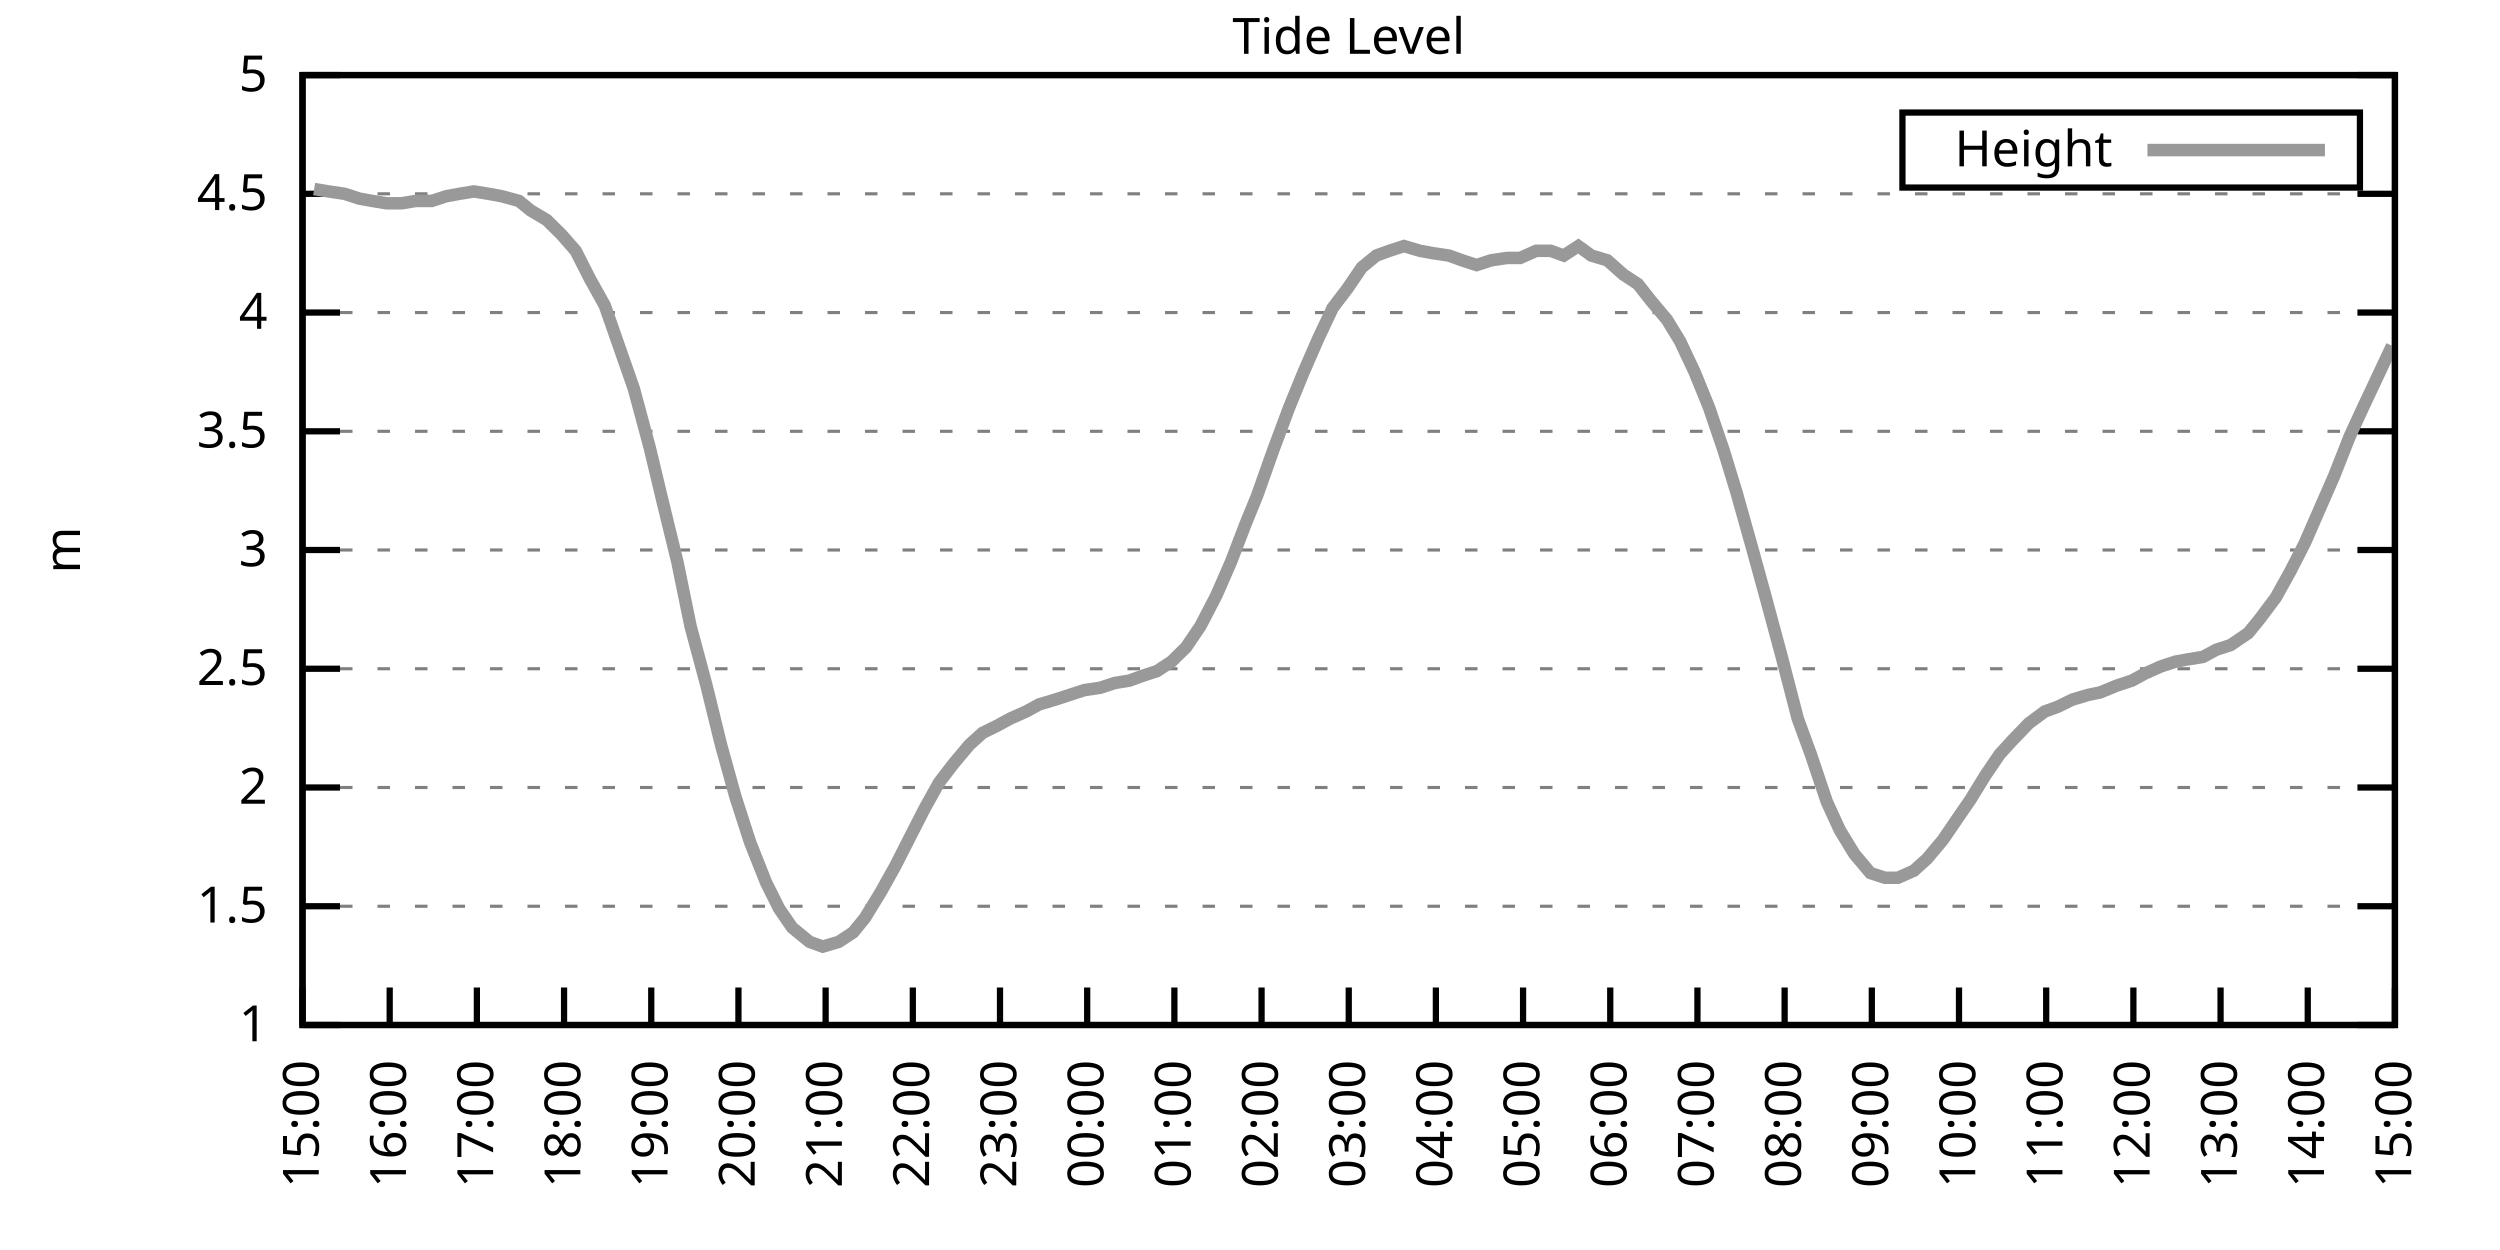
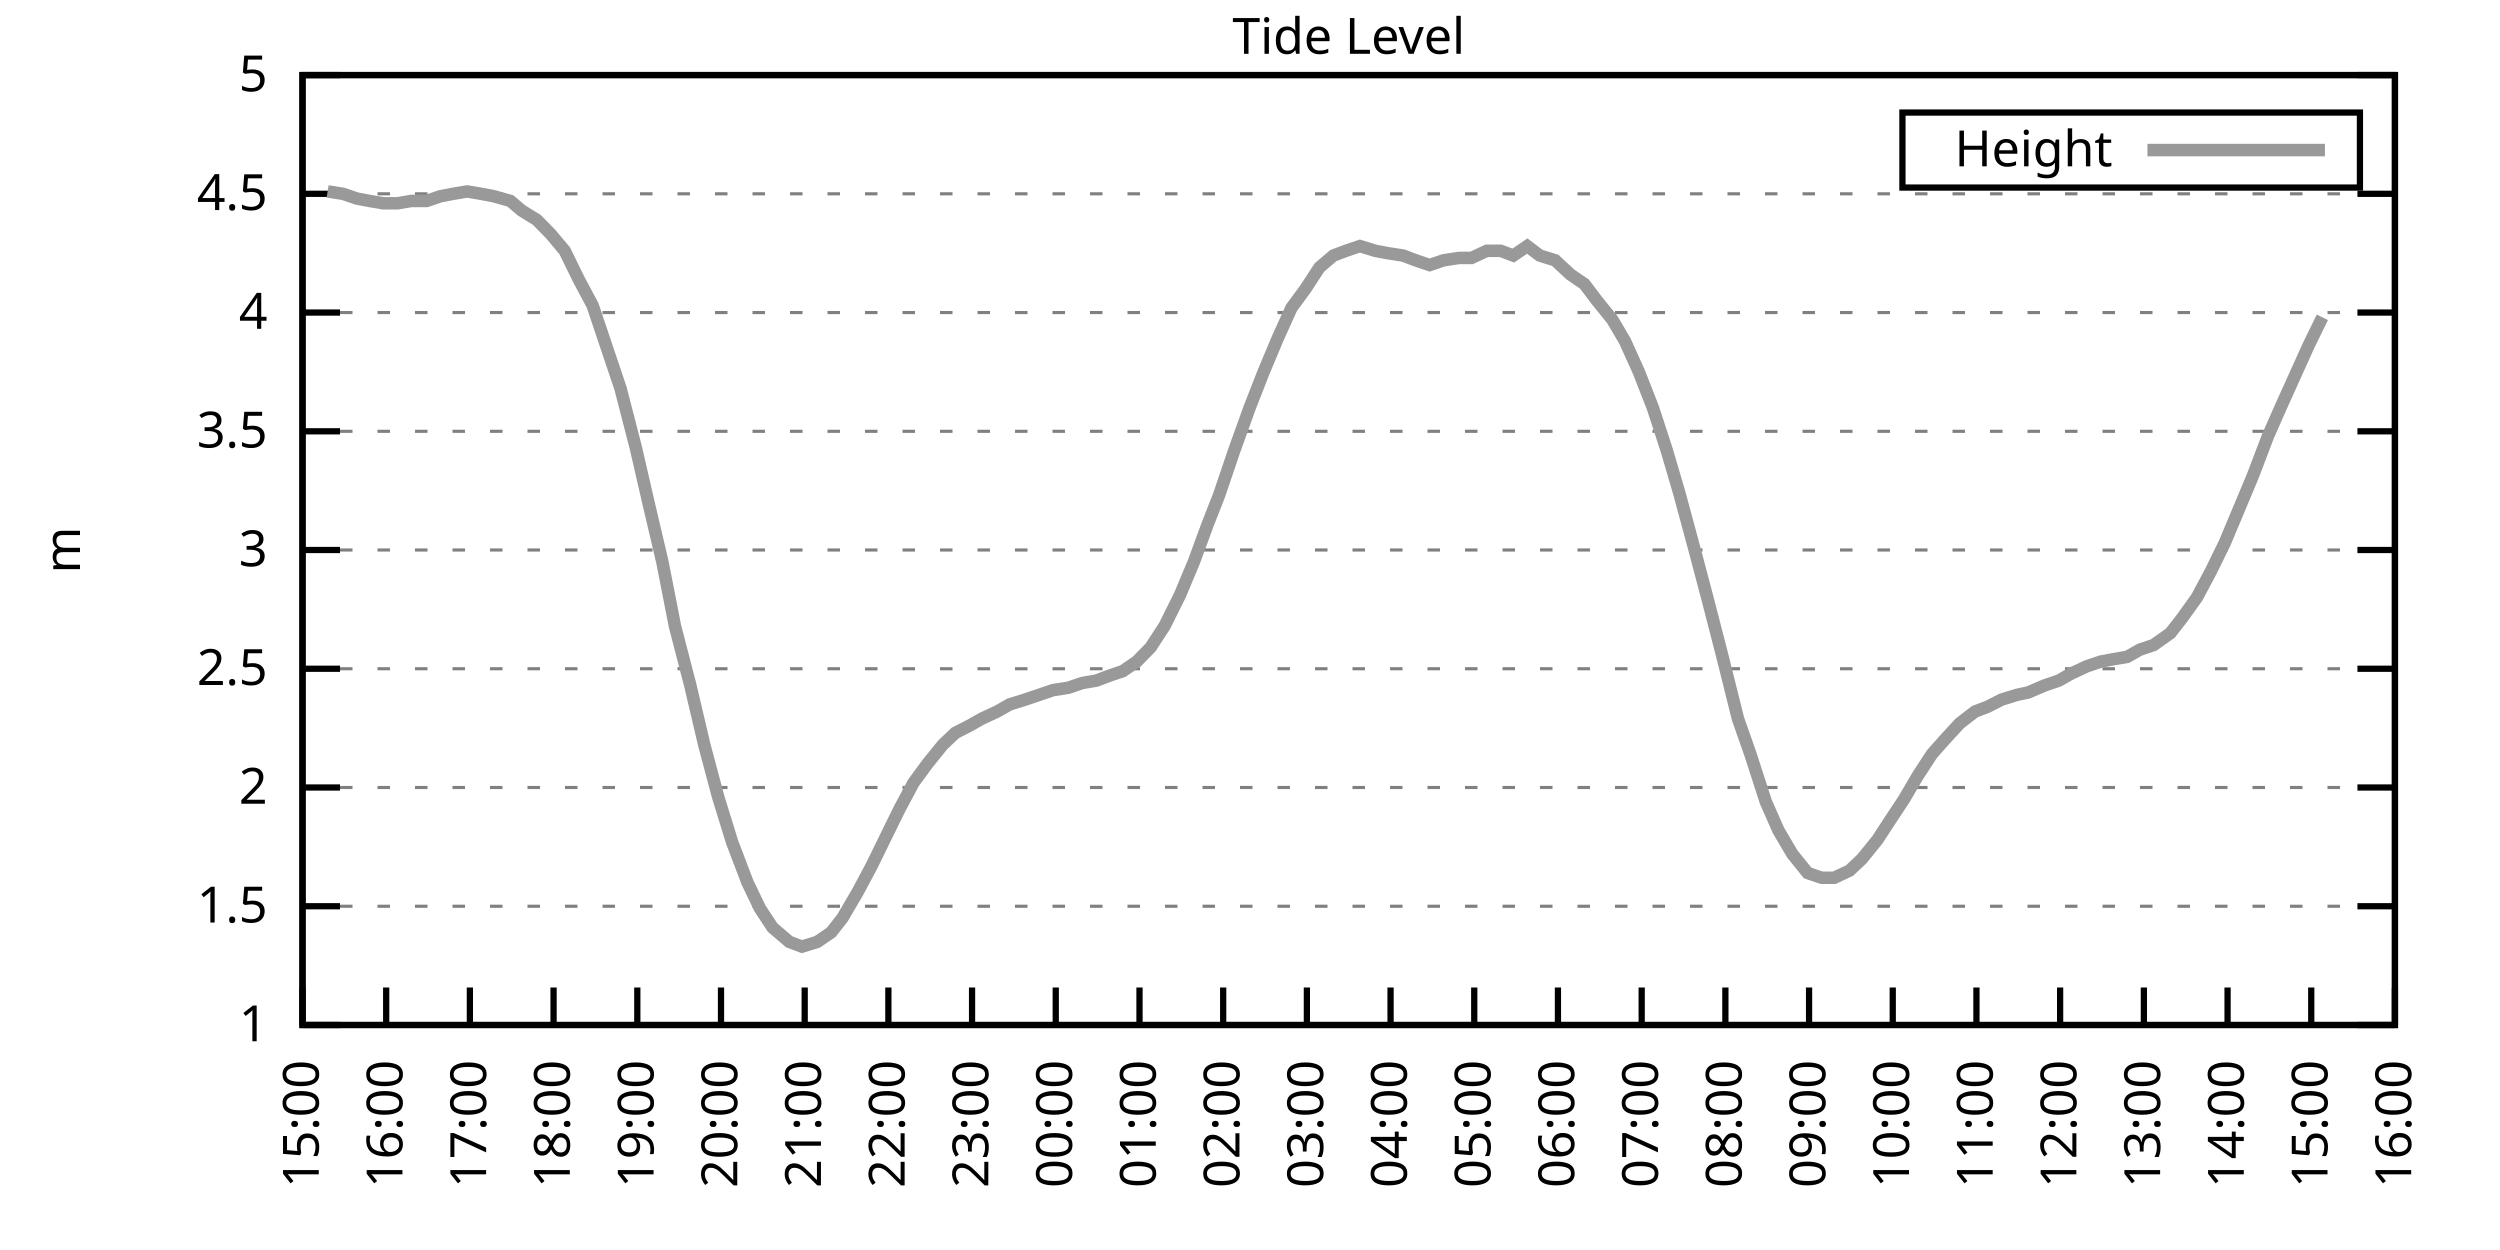
<svg xmlns="http://www.w3.org/2000/svg" xmlns:xlink="http://www.w3.org/1999/xlink" width="400" height="200" viewBox="0 0 400 200">
  <g id="gnuplot_canvas">
    <rect x="0" y="0" width="400" height="200" fill="none" />
    <defs>
      <circle id="gpDot" r="0.5" stroke-width="0.5" stroke="currentColor" />
      <path id="gpPt0" stroke-width="0.333" stroke="currentColor" d="M-1,0 h2 M0,-1 v2" />
      <path id="gpPt1" stroke-width="0.333" stroke="currentColor" d="M-1,-1 L1,1 M1,-1 L-1,1" />
      <path id="gpPt2" stroke-width="0.333" stroke="currentColor" d="M-1,0 L1,0 M0,-1 L0,1 M-1,-1 L1,1 M-1,1 L1,-1" />
      <rect id="gpPt3" stroke-width="0.333" stroke="currentColor" x="-1" y="-1" width="2" height="2" />
      <rect id="gpPt4" stroke-width="0.333" stroke="currentColor" fill="currentColor" x="-1" y="-1" width="2" height="2" />
      <circle id="gpPt5" stroke-width="0.333" stroke="currentColor" cx="0" cy="0" r="1" />
      <use xlink:href="#gpPt5" id="gpPt6" fill="currentColor" stroke="none" />
      <path id="gpPt7" stroke-width="0.333" stroke="currentColor" d="M0,-1.33 L-1.33,0.67 L1.33,0.67 z" />
      <use xlink:href="#gpPt7" id="gpPt8" fill="currentColor" stroke="none" />
      <use xlink:href="#gpPt7" id="gpPt9" stroke="currentColor" transform="rotate(180)" />
      <use xlink:href="#gpPt9" id="gpPt10" fill="currentColor" stroke="none" />
      <use xlink:href="#gpPt3" id="gpPt11" stroke="currentColor" transform="rotate(45)" />
      <use xlink:href="#gpPt11" id="gpPt12" fill="currentColor" stroke="none" />
      <path id="gpPt13" stroke-width="0.333" stroke="currentColor" d="M0,1.330 L1.265,0.411 L0.782,-1.067 L-0.782,-1.076 L-1.265,0.411 z" />
      <use xlink:href="#gpPt13" id="gpPt14" fill="currentColor" stroke="none" />
      <filter id="textbox" filterUnits="objectBoundingBox" x="0" y="0" height="1" width="1">
        <feFlood flood-color="white" flood-opacity="1" result="bgnd" />
        <feComposite in="SourceGraphic" in2="bgnd" operator="atop" />
      </filter>
      <filter id="greybox" filterUnits="objectBoundingBox" x="0" y="0" height="1" width="1">
        <feFlood flood-color="lightgrey" flood-opacity="1" result="grey" />
        <feComposite in="SourceGraphic" in2="grey" operator="atop" />
      </filter>
    </defs>
    <g fill="none" color="white" stroke="currentColor" stroke-width="1.00" stroke-linecap="butt" stroke-linejoin="miter">
</g>
    <g fill="none" color="black" stroke="currentColor" stroke-width="1.00" stroke-linecap="butt" stroke-linejoin="miter">
      <g stroke="none" shape-rendering="crispEdges">
        <polygon fill="rgb(255, 255, 255)" points="48.40,164.00 383.18,164.00 383.18,12.02 48.40,12.02 " />
      </g>
    </g>
    <g fill="none" color="black" stroke="currentColor" stroke-width="1.00" stroke-linecap="butt" stroke-linejoin="miter">
</g>
    <g fill="none" color="black" stroke="black" stroke-width="0.50" stroke-linecap="butt" stroke-linejoin="miter">
</g>
    <g fill="none" color="gray" stroke="currentColor" stroke-width="0.50" stroke-linecap="butt" stroke-linejoin="miter">
      <path stroke="gray" stroke-dasharray="2,4" class="gridline" d="M48.40,164.00 L383.19,164.00  " />
    </g>
    <g fill="none" color="gray" stroke="gray" stroke-width="1.00" stroke-linecap="butt" stroke-linejoin="miter">
</g>
    <g fill="none" color="black" stroke="currentColor" stroke-width="1.00" stroke-linecap="butt" stroke-linejoin="miter">
      <path stroke="black" d="M48.40,164.00 L54.40,164.00 M383.19,164.00 L377.19,164.00  " />
      <g transform="translate(42.80,166.60)" stroke="none" fill="black" font-family="Sans" font-size="8.00" text-anchor="end">
        <text>
          <tspan font-family="Sans"> 1</tspan>
        </text>
      </g>
    </g>
    <g fill="none" color="black" stroke="currentColor" stroke-width="1.00" stroke-linecap="butt" stroke-linejoin="miter">
</g>
    <g fill="none" color="black" stroke="black" stroke-width="0.50" stroke-linecap="butt" stroke-linejoin="miter">
</g>
    <g fill="none" color="gray" stroke="currentColor" stroke-width="0.50" stroke-linecap="butt" stroke-linejoin="miter">
      <path stroke="gray" stroke-dasharray="2,4" class="gridline" d="M48.40,145.00 L383.19,145.00  " />
    </g>
    <g fill="none" color="gray" stroke="gray" stroke-width="1.00" stroke-linecap="butt" stroke-linejoin="miter">
</g>
    <g fill="none" color="black" stroke="currentColor" stroke-width="1.00" stroke-linecap="butt" stroke-linejoin="miter">
      <path stroke="black" d="M48.40,145.00 L54.40,145.00 M383.19,145.00 L377.19,145.00  " />
      <g transform="translate(42.80,147.60)" stroke="none" fill="black" font-family="Sans" font-size="8.00" text-anchor="end">
        <text>
          <tspan font-family="Sans"> 1.5</tspan>
        </text>
      </g>
    </g>
    <g fill="none" color="black" stroke="currentColor" stroke-width="1.00" stroke-linecap="butt" stroke-linejoin="miter">
</g>
    <g fill="none" color="black" stroke="black" stroke-width="0.50" stroke-linecap="butt" stroke-linejoin="miter">
</g>
    <g fill="none" color="gray" stroke="currentColor" stroke-width="0.50" stroke-linecap="butt" stroke-linejoin="miter">
      <path stroke="gray" stroke-dasharray="2,4" class="gridline" d="M48.40,126.00 L383.19,126.00  " />
    </g>
    <g fill="none" color="gray" stroke="gray" stroke-width="1.00" stroke-linecap="butt" stroke-linejoin="miter">
</g>
    <g fill="none" color="black" stroke="currentColor" stroke-width="1.00" stroke-linecap="butt" stroke-linejoin="miter">
      <path stroke="black" d="M48.40,126.00 L54.40,126.00 M383.19,126.00 L377.19,126.00  " />
      <g transform="translate(42.80,128.60)" stroke="none" fill="black" font-family="Sans" font-size="8.00" text-anchor="end">
        <text>
          <tspan font-family="Sans"> 2</tspan>
        </text>
      </g>
    </g>
    <g fill="none" color="black" stroke="currentColor" stroke-width="1.00" stroke-linecap="butt" stroke-linejoin="miter">
</g>
    <g fill="none" color="black" stroke="black" stroke-width="0.50" stroke-linecap="butt" stroke-linejoin="miter">
</g>
    <g fill="none" color="gray" stroke="currentColor" stroke-width="0.50" stroke-linecap="butt" stroke-linejoin="miter">
      <path stroke="gray" stroke-dasharray="2,4" class="gridline" d="M48.40,107.00 L383.19,107.00  " />
    </g>
    <g fill="none" color="gray" stroke="gray" stroke-width="1.00" stroke-linecap="butt" stroke-linejoin="miter">
</g>
    <g fill="none" color="black" stroke="currentColor" stroke-width="1.00" stroke-linecap="butt" stroke-linejoin="miter">
      <path stroke="black" d="M48.40,107.00 L54.40,107.00 M383.19,107.00 L377.19,107.00  " />
      <g transform="translate(42.80,109.60)" stroke="none" fill="black" font-family="Sans" font-size="8.00" text-anchor="end">
        <text>
          <tspan font-family="Sans"> 2.5</tspan>
        </text>
      </g>
    </g>
    <g fill="none" color="black" stroke="currentColor" stroke-width="1.00" stroke-linecap="butt" stroke-linejoin="miter">
</g>
    <g fill="none" color="black" stroke="black" stroke-width="0.50" stroke-linecap="butt" stroke-linejoin="miter">
</g>
    <g fill="none" color="gray" stroke="currentColor" stroke-width="0.50" stroke-linecap="butt" stroke-linejoin="miter">
      <path stroke="gray" stroke-dasharray="2,4" class="gridline" d="M48.40,88.00 L383.19,88.00  " />
    </g>
    <g fill="none" color="gray" stroke="gray" stroke-width="1.00" stroke-linecap="butt" stroke-linejoin="miter">
</g>
    <g fill="none" color="black" stroke="currentColor" stroke-width="1.00" stroke-linecap="butt" stroke-linejoin="miter">
      <path stroke="black" d="M48.40,88.00 L54.40,88.00 M383.19,88.00 L377.19,88.00  " />
      <g transform="translate(42.80,90.60)" stroke="none" fill="black" font-family="Sans" font-size="8.00" text-anchor="end">
        <text>
          <tspan font-family="Sans"> 3</tspan>
        </text>
      </g>
    </g>
    <g fill="none" color="black" stroke="currentColor" stroke-width="1.00" stroke-linecap="butt" stroke-linejoin="miter">
</g>
    <g fill="none" color="black" stroke="black" stroke-width="0.50" stroke-linecap="butt" stroke-linejoin="miter">
</g>
    <g fill="none" color="gray" stroke="currentColor" stroke-width="0.50" stroke-linecap="butt" stroke-linejoin="miter">
      <path stroke="gray" stroke-dasharray="2,4" class="gridline" d="M48.40,69.01 L383.19,69.01  " />
    </g>
    <g fill="none" color="gray" stroke="gray" stroke-width="1.00" stroke-linecap="butt" stroke-linejoin="miter">
</g>
    <g fill="none" color="black" stroke="currentColor" stroke-width="1.00" stroke-linecap="butt" stroke-linejoin="miter">
      <path stroke="black" d="M48.40,69.01 L54.40,69.01 M383.19,69.01 L377.19,69.01  " />
      <g transform="translate(42.80,71.61)" stroke="none" fill="black" font-family="Sans" font-size="8.00" text-anchor="end">
        <text>
          <tspan font-family="Sans"> 3.5</tspan>
        </text>
      </g>
    </g>
    <g fill="none" color="black" stroke="currentColor" stroke-width="1.00" stroke-linecap="butt" stroke-linejoin="miter">
</g>
    <g fill="none" color="black" stroke="black" stroke-width="0.50" stroke-linecap="butt" stroke-linejoin="miter">
</g>
    <g fill="none" color="gray" stroke="currentColor" stroke-width="0.50" stroke-linecap="butt" stroke-linejoin="miter">
      <path stroke="gray" stroke-dasharray="2,4" class="gridline" d="M48.40,50.01 L383.19,50.01  " />
    </g>
    <g fill="none" color="gray" stroke="gray" stroke-width="1.00" stroke-linecap="butt" stroke-linejoin="miter">
</g>
    <g fill="none" color="black" stroke="currentColor" stroke-width="1.00" stroke-linecap="butt" stroke-linejoin="miter">
      <path stroke="black" d="M48.40,50.01 L54.40,50.01 M383.19,50.01 L377.19,50.01  " />
      <g transform="translate(42.80,52.61)" stroke="none" fill="black" font-family="Sans" font-size="8.00" text-anchor="end">
        <text>
          <tspan font-family="Sans"> 4</tspan>
        </text>
      </g>
    </g>
    <g fill="none" color="black" stroke="currentColor" stroke-width="1.00" stroke-linecap="butt" stroke-linejoin="miter">
</g>
    <g fill="none" color="black" stroke="black" stroke-width="0.50" stroke-linecap="butt" stroke-linejoin="miter">
</g>
    <g fill="none" color="gray" stroke="currentColor" stroke-width="0.50" stroke-linecap="butt" stroke-linejoin="miter">
      <path stroke="gray" stroke-dasharray="2,4" class="gridline" d="M48.40,31.01 L383.19,31.01  " />
    </g>
    <g fill="none" color="gray" stroke="gray" stroke-width="1.00" stroke-linecap="butt" stroke-linejoin="miter">
</g>
    <g fill="none" color="black" stroke="currentColor" stroke-width="1.00" stroke-linecap="butt" stroke-linejoin="miter">
      <path stroke="black" d="M48.40,31.01 L54.40,31.01 M383.19,31.01 L377.19,31.01  " />
      <g transform="translate(42.80,33.61)" stroke="none" fill="black" font-family="Sans" font-size="8.00" text-anchor="end">
        <text>
          <tspan font-family="Sans"> 4.5</tspan>
        </text>
      </g>
    </g>
    <g fill="none" color="black" stroke="currentColor" stroke-width="1.00" stroke-linecap="butt" stroke-linejoin="miter">
</g>
    <g fill="none" color="black" stroke="black" stroke-width="0.50" stroke-linecap="butt" stroke-linejoin="miter">
</g>
    <g fill="none" color="gray" stroke="currentColor" stroke-width="0.50" stroke-linecap="butt" stroke-linejoin="miter">
      <path stroke="gray" stroke-dasharray="2,4" class="gridline" d="M48.40,12.01 L383.19,12.01  " />
    </g>
    <g fill="none" color="gray" stroke="gray" stroke-width="1.00" stroke-linecap="butt" stroke-linejoin="miter">
</g>
    <g fill="none" color="black" stroke="currentColor" stroke-width="1.00" stroke-linecap="butt" stroke-linejoin="miter">
      <path stroke="black" d="M48.40,12.01 L54.40,12.01 M383.19,12.01 L377.19,12.01  " />
      <g transform="translate(42.80,14.61)" stroke="none" fill="black" font-family="Sans" font-size="8.00" text-anchor="end">
        <text>
          <tspan font-family="Sans"> 5</tspan>
        </text>
      </g>
    </g>
    <g fill="none" color="black" stroke="currentColor" stroke-width="1.00" stroke-linecap="butt" stroke-linejoin="miter">
      <path stroke="black" d="M48.40,164.00 L48.40,158.00  " />
      <g transform="translate(51.00,169.60) rotate(270.00)" stroke="none" fill="black" font-family="Sans" font-size="8.00" text-anchor="end">
        <text>
          <tspan font-family="Sans">15:00</tspan>
        </text>
      </g>
    </g>
    <g fill="none" color="black" stroke="currentColor" stroke-width="1.00" stroke-linecap="butt" stroke-linejoin="miter">
-       <path stroke="black" d="M62.35,164.00 L62.35,158.00  " />
-       <g transform="translate(64.95,169.60) rotate(270.00)" stroke="none" fill="black" font-family="Sans" font-size="8.00" text-anchor="end">
+       <path stroke="black" d="M61.79,164.00 L61.79,158.00  " />
+       <g transform="translate(64.39,169.60) rotate(270.00)" stroke="none" fill="black" font-family="Sans" font-size="8.00" text-anchor="end">
        <text>
          <tspan font-family="Sans">16:00</tspan>
        </text>
      </g>
    </g>
    <g fill="none" color="black" stroke="currentColor" stroke-width="1.00" stroke-linecap="butt" stroke-linejoin="miter">
-       <path stroke="black" d="M76.30,164.00 L76.30,158.00  " />
-       <g transform="translate(78.90,169.60) rotate(270.00)" stroke="none" fill="black" font-family="Sans" font-size="8.00" text-anchor="end">
+       <path stroke="black" d="M75.18,164.00 L75.18,158.00  " />
+       <g transform="translate(77.78,169.60) rotate(270.00)" stroke="none" fill="black" font-family="Sans" font-size="8.00" text-anchor="end">
        <text>
          <tspan font-family="Sans">17:00</tspan>
        </text>
      </g>
    </g>
    <g fill="none" color="black" stroke="currentColor" stroke-width="1.00" stroke-linecap="butt" stroke-linejoin="miter">
-       <path stroke="black" d="M90.25,164.00 L90.25,158.00  " />
-       <g transform="translate(92.85,169.60) rotate(270.00)" stroke="none" fill="black" font-family="Sans" font-size="8.00" text-anchor="end">
+       <path stroke="black" d="M88.57,164.00 L88.57,158.00  " />
+       <g transform="translate(91.17,169.60) rotate(270.00)" stroke="none" fill="black" font-family="Sans" font-size="8.00" text-anchor="end">
        <text>
          <tspan font-family="Sans">18:00</tspan>
        </text>
      </g>
    </g>
    <g fill="none" color="black" stroke="currentColor" stroke-width="1.00" stroke-linecap="butt" stroke-linejoin="miter">
-       <path stroke="black" d="M104.20,164.00 L104.20,158.00  " />
-       <g transform="translate(106.80,169.60) rotate(270.00)" stroke="none" fill="black" font-family="Sans" font-size="8.00" text-anchor="end">
+       <path stroke="black" d="M101.97,164.00 L101.97,158.00  " />
+       <g transform="translate(104.57,169.60) rotate(270.00)" stroke="none" fill="black" font-family="Sans" font-size="8.00" text-anchor="end">
        <text>
          <tspan font-family="Sans">19:00</tspan>
        </text>
      </g>
    </g>
    <g fill="none" color="black" stroke="currentColor" stroke-width="1.00" stroke-linecap="butt" stroke-linejoin="miter">
-       <path stroke="black" d="M118.15,164.00 L118.15,158.00  " />
-       <g transform="translate(120.75,169.60) rotate(270.00)" stroke="none" fill="black" font-family="Sans" font-size="8.00" text-anchor="end">
+       <path stroke="black" d="M115.36,164.00 L115.36,158.00  " />
+       <g transform="translate(117.96,169.60) rotate(270.00)" stroke="none" fill="black" font-family="Sans" font-size="8.00" text-anchor="end">
        <text>
          <tspan font-family="Sans">20:00</tspan>
        </text>
      </g>
    </g>
    <g fill="none" color="black" stroke="currentColor" stroke-width="1.00" stroke-linecap="butt" stroke-linejoin="miter">
-       <path stroke="black" d="M132.10,164.00 L132.10,158.00  " />
-       <g transform="translate(134.70,169.60) rotate(270.00)" stroke="none" fill="black" font-family="Sans" font-size="8.00" text-anchor="end">
+       <path stroke="black" d="M128.75,164.00 L128.75,158.00  " />
+       <g transform="translate(131.35,169.60) rotate(270.00)" stroke="none" fill="black" font-family="Sans" font-size="8.00" text-anchor="end">
        <text>
          <tspan font-family="Sans">21:00</tspan>
        </text>
      </g>
    </g>
    <g fill="none" color="black" stroke="currentColor" stroke-width="1.00" stroke-linecap="butt" stroke-linejoin="miter">
-       <path stroke="black" d="M146.05,164.00 L146.05,158.00  " />
-       <g transform="translate(148.65,169.60) rotate(270.00)" stroke="none" fill="black" font-family="Sans" font-size="8.00" text-anchor="end">
+       <path stroke="black" d="M142.14,164.00 L142.14,158.00  " />
+       <g transform="translate(144.74,169.60) rotate(270.00)" stroke="none" fill="black" font-family="Sans" font-size="8.00" text-anchor="end">
        <text>
          <tspan font-family="Sans">22:00</tspan>
        </text>
      </g>
    </g>
    <g fill="none" color="black" stroke="currentColor" stroke-width="1.00" stroke-linecap="butt" stroke-linejoin="miter">
-       <path stroke="black" d="M160.00,164.00 L160.00,158.00  " />
-       <g transform="translate(162.60,169.60) rotate(270.00)" stroke="none" fill="black" font-family="Sans" font-size="8.00" text-anchor="end">
+       <path stroke="black" d="M155.53,164.00 L155.53,158.00  " />
+       <g transform="translate(158.13,169.60) rotate(270.00)" stroke="none" fill="black" font-family="Sans" font-size="8.00" text-anchor="end">
        <text>
          <tspan font-family="Sans">23:00</tspan>
        </text>
      </g>
    </g>
    <g fill="none" color="black" stroke="currentColor" stroke-width="1.00" stroke-linecap="butt" stroke-linejoin="miter">
-       <path stroke="black" d="M173.95,164.00 L173.95,158.00  " />
-       <g transform="translate(176.55,169.60) rotate(270.00)" stroke="none" fill="black" font-family="Sans" font-size="8.00" text-anchor="end">
+       <path stroke="black" d="M168.92,164.00 L168.92,158.00  " />
+       <g transform="translate(171.52,169.60) rotate(270.00)" stroke="none" fill="black" font-family="Sans" font-size="8.00" text-anchor="end">
        <text>
          <tspan font-family="Sans">00:00</tspan>
        </text>
      </g>
    </g>
    <g fill="none" color="black" stroke="currentColor" stroke-width="1.00" stroke-linecap="butt" stroke-linejoin="miter">
-       <path stroke="black" d="M187.90,164.00 L187.90,158.00  " />
-       <g transform="translate(190.50,169.60) rotate(270.00)" stroke="none" fill="black" font-family="Sans" font-size="8.00" text-anchor="end">
+       <path stroke="black" d="M182.32,164.00 L182.32,158.00  " />
+       <g transform="translate(184.92,169.60) rotate(270.00)" stroke="none" fill="black" font-family="Sans" font-size="8.00" text-anchor="end">
        <text>
          <tspan font-family="Sans">01:00</tspan>
        </text>
      </g>
    </g>
    <g fill="none" color="black" stroke="currentColor" stroke-width="1.00" stroke-linecap="butt" stroke-linejoin="miter">
-       <path stroke="black" d="M201.85,164.00 L201.85,158.00  " />
-       <g transform="translate(204.45,169.60) rotate(270.00)" stroke="none" fill="black" font-family="Sans" font-size="8.00" text-anchor="end">
+       <path stroke="black" d="M195.71,164.00 L195.71,158.00  " />
+       <g transform="translate(198.31,169.60) rotate(270.00)" stroke="none" fill="black" font-family="Sans" font-size="8.00" text-anchor="end">
        <text>
          <tspan font-family="Sans">02:00</tspan>
        </text>
      </g>
    </g>
    <g fill="none" color="black" stroke="currentColor" stroke-width="1.00" stroke-linecap="butt" stroke-linejoin="miter">
-       <path stroke="black" d="M215.80,164.00 L215.80,158.00  " />
-       <g transform="translate(218.40,169.60) rotate(270.00)" stroke="none" fill="black" font-family="Sans" font-size="8.00" text-anchor="end">
+       <path stroke="black" d="M209.10,164.00 L209.10,158.00  " />
+       <g transform="translate(211.70,169.60) rotate(270.00)" stroke="none" fill="black" font-family="Sans" font-size="8.00" text-anchor="end">
        <text>
          <tspan font-family="Sans">03:00</tspan>
        </text>
      </g>
    </g>
    <g fill="none" color="black" stroke="currentColor" stroke-width="1.00" stroke-linecap="butt" stroke-linejoin="miter">
-       <path stroke="black" d="M229.74,164.00 L229.74,158.00  " />
-       <g transform="translate(232.34,169.60) rotate(270.00)" stroke="none" fill="black" font-family="Sans" font-size="8.00" text-anchor="end">
+       <path stroke="black" d="M222.49,164.00 L222.49,158.00  " />
+       <g transform="translate(225.09,169.60) rotate(270.00)" stroke="none" fill="black" font-family="Sans" font-size="8.00" text-anchor="end">
        <text>
          <tspan font-family="Sans">04:00</tspan>
        </text>
      </g>
    </g>
    <g fill="none" color="black" stroke="currentColor" stroke-width="1.00" stroke-linecap="butt" stroke-linejoin="miter">
-       <path stroke="black" d="M243.69,164.00 L243.69,158.00  " />
-       <g transform="translate(246.29,169.60) rotate(270.00)" stroke="none" fill="black" font-family="Sans" font-size="8.00" text-anchor="end">
+       <path stroke="black" d="M235.88,164.00 L235.88,158.00  " />
+       <g transform="translate(238.48,169.60) rotate(270.00)" stroke="none" fill="black" font-family="Sans" font-size="8.00" text-anchor="end">
        <text>
          <tspan font-family="Sans">05:00</tspan>
        </text>
      </g>
    </g>
    <g fill="none" color="black" stroke="currentColor" stroke-width="1.00" stroke-linecap="butt" stroke-linejoin="miter">
-       <path stroke="black" d="M257.64,164.00 L257.64,158.00  " />
-       <g transform="translate(260.24,169.60) rotate(270.00)" stroke="none" fill="black" font-family="Sans" font-size="8.00" text-anchor="end">
+       <path stroke="black" d="M249.27,164.00 L249.27,158.00  " />
+       <g transform="translate(251.87,169.60) rotate(270.00)" stroke="none" fill="black" font-family="Sans" font-size="8.00" text-anchor="end">
        <text>
          <tspan font-family="Sans">06:00</tspan>
        </text>
      </g>
    </g>
    <g fill="none" color="black" stroke="currentColor" stroke-width="1.00" stroke-linecap="butt" stroke-linejoin="miter">
-       <path stroke="black" d="M271.59,164.00 L271.59,158.00  " />
-       <g transform="translate(274.19,169.60) rotate(270.00)" stroke="none" fill="black" font-family="Sans" font-size="8.00" text-anchor="end">
+       <path stroke="black" d="M262.67,164.00 L262.67,158.00  " />
+       <g transform="translate(265.27,169.60) rotate(270.00)" stroke="none" fill="black" font-family="Sans" font-size="8.00" text-anchor="end">
        <text>
          <tspan font-family="Sans">07:00</tspan>
        </text>
      </g>
    </g>
    <g fill="none" color="black" stroke="currentColor" stroke-width="1.00" stroke-linecap="butt" stroke-linejoin="miter">
-       <path stroke="black" d="M285.54,164.00 L285.54,158.00  " />
-       <g transform="translate(288.14,169.60) rotate(270.00)" stroke="none" fill="black" font-family="Sans" font-size="8.00" text-anchor="end">
+       <path stroke="black" d="M276.06,164.00 L276.06,158.00  " />
+       <g transform="translate(278.66,169.60) rotate(270.00)" stroke="none" fill="black" font-family="Sans" font-size="8.00" text-anchor="end">
        <text>
          <tspan font-family="Sans">08:00</tspan>
        </text>
      </g>
    </g>
    <g fill="none" color="black" stroke="currentColor" stroke-width="1.00" stroke-linecap="butt" stroke-linejoin="miter">
-       <path stroke="black" d="M299.49,164.00 L299.49,158.00  " />
-       <g transform="translate(302.09,169.60) rotate(270.00)" stroke="none" fill="black" font-family="Sans" font-size="8.00" text-anchor="end">
+       <path stroke="black" d="M289.45,164.00 L289.45,158.00  " />
+       <g transform="translate(292.05,169.60) rotate(270.00)" stroke="none" fill="black" font-family="Sans" font-size="8.00" text-anchor="end">
        <text>
          <tspan font-family="Sans">09:00</tspan>
        </text>
      </g>
    </g>
    <g fill="none" color="black" stroke="currentColor" stroke-width="1.00" stroke-linecap="butt" stroke-linejoin="miter">
-       <path stroke="black" d="M313.44,164.00 L313.44,158.00  " />
-       <g transform="translate(316.04,169.60) rotate(270.00)" stroke="none" fill="black" font-family="Sans" font-size="8.00" text-anchor="end">
+       <path stroke="black" d="M302.84,164.00 L302.84,158.00  " />
+       <g transform="translate(305.44,169.60) rotate(270.00)" stroke="none" fill="black" font-family="Sans" font-size="8.00" text-anchor="end">
        <text>
          <tspan font-family="Sans">10:00</tspan>
        </text>
      </g>
    </g>
    <g fill="none" color="black" stroke="currentColor" stroke-width="1.00" stroke-linecap="butt" stroke-linejoin="miter">
-       <path stroke="black" d="M327.39,164.00 L327.39,158.00  " />
-       <g transform="translate(329.99,169.60) rotate(270.00)" stroke="none" fill="black" font-family="Sans" font-size="8.00" text-anchor="end">
+       <path stroke="black" d="M316.23,164.00 L316.23,158.00  " />
+       <g transform="translate(318.83,169.60) rotate(270.00)" stroke="none" fill="black" font-family="Sans" font-size="8.00" text-anchor="end">
        <text>
          <tspan font-family="Sans">11:00</tspan>
        </text>
      </g>
    </g>
    <g fill="none" color="black" stroke="currentColor" stroke-width="1.00" stroke-linecap="butt" stroke-linejoin="miter">
-       <path stroke="black" d="M341.34,164.00 L341.34,158.00  " />
-       <g transform="translate(343.94,169.60) rotate(270.00)" stroke="none" fill="black" font-family="Sans" font-size="8.00" text-anchor="end">
+       <path stroke="black" d="M329.62,164.00 L329.62,158.00  " />
+       <g transform="translate(332.22,169.60) rotate(270.00)" stroke="none" fill="black" font-family="Sans" font-size="8.00" text-anchor="end">
        <text>
          <tspan font-family="Sans">12:00</tspan>
        </text>
      </g>
    </g>
    <g fill="none" color="black" stroke="currentColor" stroke-width="1.00" stroke-linecap="butt" stroke-linejoin="miter">
-       <path stroke="black" d="M355.29,164.00 L355.29,158.00  " />
-       <g transform="translate(357.89,169.60) rotate(270.00)" stroke="none" fill="black" font-family="Sans" font-size="8.00" text-anchor="end">
+       <path stroke="black" d="M343.02,164.00 L343.02,158.00  " />
+       <g transform="translate(345.62,169.60) rotate(270.00)" stroke="none" fill="black" font-family="Sans" font-size="8.00" text-anchor="end">
        <text>
          <tspan font-family="Sans">13:00</tspan>
        </text>
      </g>
    </g>
    <g fill="none" color="black" stroke="currentColor" stroke-width="1.00" stroke-linecap="butt" stroke-linejoin="miter">
-       <path stroke="black" d="M369.24,164.00 L369.24,158.00  " />
-       <g transform="translate(371.84,169.60) rotate(270.00)" stroke="none" fill="black" font-family="Sans" font-size="8.00" text-anchor="end">
+       <path stroke="black" d="M356.41,164.00 L356.41,158.00  " />
+       <g transform="translate(359.01,169.60) rotate(270.00)" stroke="none" fill="black" font-family="Sans" font-size="8.00" text-anchor="end">
        <text>
          <tspan font-family="Sans">14:00</tspan>
+         </text>
+       </g>
+     </g>
+     <g fill="none" color="black" stroke="currentColor" stroke-width="1.00" stroke-linecap="butt" stroke-linejoin="miter">
+       <path stroke="black" d="M369.80,164.00 L369.80,158.00  " />
+       <g transform="translate(372.40,169.60) rotate(270.00)" stroke="none" fill="black" font-family="Sans" font-size="8.00" text-anchor="end">
+         <text>
+           <tspan font-family="Sans">15:00</tspan>
        </text>
      </g>
    </g>
    <g fill="none" color="black" stroke="currentColor" stroke-width="1.00" stroke-linecap="butt" stroke-linejoin="miter">
      <path stroke="black" d="M383.19,164.00 L383.19,158.00  " />
      <g transform="translate(385.79,169.60) rotate(270.00)" stroke="none" fill="black" font-family="Sans" font-size="8.00" text-anchor="end">
        <text>
-           <tspan font-family="Sans">15:00</tspan>
+           <tspan font-family="Sans">16:00</tspan>
        </text>
      </g>
    </g>
    <g fill="none" color="black" stroke="currentColor" stroke-width="1.00" stroke-linecap="butt" stroke-linejoin="miter">
</g>
    <g fill="none" color="black" stroke="currentColor" stroke-width="1.00" stroke-linecap="butt" stroke-linejoin="miter">
      <path stroke="black" d="M48.40,12.01 L48.40,164.00 L383.19,164.00 L383.19,12.01 L48.40,12.01 Z  " />
    </g>
    <g fill="none" color="black" stroke="currentColor" stroke-width="1.00" stroke-linecap="butt" stroke-linejoin="miter">
</g>
    <g fill="none" color="black" stroke="currentColor" stroke-width="1.00" stroke-linecap="butt" stroke-linejoin="miter">
      <path stroke="black" d="M304.39,30.01 L304.39,18.01 L377.59,18.01 L377.59,30.01 L304.39,30.01 Z  " />
    </g>
    <g id="Tide_level_plot_1">
      <g fill="none" color="white" stroke="black" stroke-width="2.00" stroke-linecap="butt" stroke-linejoin="miter">
</g>
      <g fill="none" color="black" stroke="currentColor" stroke-width="2.00" stroke-linecap="butt" stroke-linejoin="miter">
        <g transform="translate(337.99,26.61)" stroke="none" fill="black" font-family="Sans" font-size="8.00" text-anchor="end">
          <text>
            <tspan font-family="Sans">Height</tspan>
          </text>
        </g>
      </g>
      <g fill="none" color="black" stroke="currentColor" stroke-width="2.00" stroke-linecap="butt" stroke-linejoin="miter">
-         <path stroke="rgb(153, 153, 153)" d="M343.59,24.01 L371.99,24.01 M50.26,30.25 L52.58,30.63 L55.14,31.01 L57.47,31.77 L59.56,32.15 L61.88,32.53   L64.21,32.53 L66.53,32.15 L69.09,32.15 L71.42,31.39 L73.51,31.01 L75.83,30.63 L78.16,31.01 L80.25,31.39   L83.04,32.15 L84.90,33.67 L87.46,35.19 L89.78,37.47 L92.11,40.13 L94.43,44.69 L96.76,48.87 L101.41,62.17   L103.97,71.67 L106.06,80.41 L108.38,89.90 L110.48,100.16 L113.03,109.66 L115.36,119.16 L117.68,127.52 L120.01,134.74   L122.57,141.20 L124.66,145.38 L126.75,148.42 L129.54,150.70 L131.63,151.46 L134.19,150.70 L136.51,149.18 L138.37,146.90   L140.93,142.72 L143.26,138.54 L145.58,133.98 L147.91,129.42 L150.23,125.24 L152.56,122.20 L155.11,119.16 L157.21,117.26   L159.53,116.12 L161.62,114.98 L164.18,113.84 L166.27,112.70 L168.83,111.94 L171.16,111.18 L173.48,110.42 L176.04,110.04   L178.36,109.28 L180.69,108.90 L182.78,108.14 L185.11,107.38 L187.43,105.86 L189.76,103.58 L192.08,100.16 L194.64,95.22   L196.96,89.90 L199.29,83.83 L201.15,79.27 L203.71,72.05 L206.26,65.21 L208.59,59.51 L210.91,54.19 L213.24,49.25   L215.56,46.21 L217.89,42.79 L220.21,40.89 L222.30,40.13 L224.63,39.37 L227.19,40.13 L229.28,40.51 L231.84,40.89   L233.93,41.65 L236.25,42.41 L238.58,41.65 L241.14,41.27 L243.23,41.27 L245.79,40.13 L248.11,40.13 L250.20,40.89   L252.53,39.37 L254.62,40.89 L257.18,41.65 L259.74,43.93 L262.06,45.45 L264.15,48.11 L266.71,51.15 L268.80,54.57   L271.13,59.51 L273.45,65.21 L275.78,72.05 L277.87,78.89 L280.43,88.00 L282.52,95.60 L285.08,105.10 L287.64,114.98   L289.73,120.68 L292.29,128.28 L294.38,132.84 L296.70,136.64 L299.26,139.68 L301.58,140.44 L303.68,140.44 L306.23,139.30   L308.33,137.40 L310.88,134.36 L313.21,130.94 L315.30,127.90 L317.63,124.10 L319.95,120.68 L322.04,118.40 L324.60,115.74   L327.16,113.84 L329.25,113.08 L331.58,111.94 L334.13,111.18 L335.99,110.80 L338.78,109.66 L341.11,108.90 L343.20,107.76   L345.76,106.62 L348.08,105.86 L350.18,105.48 L352.50,105.10 L354.59,103.96 L356.92,103.20 L359.71,101.30 L361.57,99.02   L364.13,95.60 L366.45,91.42 L368.78,86.87 L371.10,81.55 L373.43,76.23 L375.98,69.77 L378.08,65.21 L382.73,55.33    " />
+         <path stroke="rgb(153, 153, 153)" d="M343.59,24.01 L371.99,24.01 M52.42,30.63 L54.87,31.01 L57.10,31.77 L59.11,32.15 L61.35,32.53 L63.58,32.53   L65.81,32.15 L68.26,32.15 L70.50,31.39 L72.50,31.01 L74.74,30.63 L76.97,31.01 L78.98,31.39 L81.66,32.15   L83.44,33.67 L85.90,35.19 L88.13,37.47 L90.36,40.13 L92.59,44.69 L94.82,48.87 L99.29,62.17 L101.74,71.67   L103.75,80.41 L105.98,89.90 L107.99,100.16 L110.45,109.66 L112.68,119.16 L114.91,127.52 L117.14,134.74 L119.60,141.20   L121.61,145.38 L123.62,148.42 L126.29,150.70 L128.30,151.46 L130.76,150.70 L132.99,149.18 L134.78,146.90 L137.23,142.72   L139.46,138.54 L141.69,133.98 L143.93,129.42 L146.16,125.24 L148.39,122.20 L150.85,119.16 L152.85,117.26 L155.09,116.12   L157.10,114.98 L159.55,113.84 L161.56,112.70 L164.01,111.94 L166.25,111.18 L168.48,110.42 L170.93,110.04 L173.17,109.28   L175.40,108.90 L177.41,108.14 L179.64,107.38 L181.87,105.86 L184.10,103.58 L186.33,100.16 L188.79,95.22 L191.02,89.90   L193.25,83.83 L195.04,79.27 L197.49,72.05 L199.95,65.21 L202.18,59.51 L204.41,54.19 L206.64,49.25 L208.88,46.21   L211.11,42.79 L213.34,40.89 L215.35,40.13 L217.58,39.37 L220.04,40.13 L222.04,40.51 L224.50,40.89 L226.51,41.65   L228.74,42.41 L230.97,41.65 L233.43,41.27 L235.44,41.27 L237.89,40.13 L240.12,40.13 L242.13,40.89 L244.36,39.37   L246.37,40.89 L248.83,41.65 L251.28,43.93 L253.51,45.45 L255.52,48.11 L257.98,51.15 L259.99,54.57 L262.22,59.51   L264.45,65.21 L266.68,72.05 L268.69,78.89 L271.15,88.00 L273.16,95.60 L275.61,105.10 L278.07,114.98 L280.07,120.68   L282.53,128.28 L284.54,132.84 L286.77,136.64 L289.23,139.68 L291.46,140.44 L293.47,140.44 L295.92,139.30 L297.93,137.40   L300.39,134.36 L302.62,130.94 L304.63,127.90 L306.86,124.10 L309.09,120.68 L311.10,118.40 L313.55,115.74 L316.01,113.84   L318.02,113.08 L320.25,111.94 L322.70,111.18 L324.49,110.80 L327.17,109.66 L329.40,108.90 L331.41,107.76 L333.86,106.62   L336.10,105.86 L338.10,105.48 L340.34,105.10 L342.35,103.96 L344.58,103.20 L347.26,101.30 L349.04,99.02 L351.50,95.60   L353.73,91.42 L355.96,86.87 L358.19,81.55 L360.42,76.23 L362.88,69.77 L364.89,65.21 L369.35,55.33 L371.58,50.77    " />
      </g>
    </g>
    <g fill="none" color="black" stroke="currentColor" stroke-width="2.00" stroke-linecap="butt" stroke-linejoin="miter">
</g>
    <g fill="none" color="black" stroke="black" stroke-width="1.00" stroke-linecap="butt" stroke-linejoin="miter">
</g>
    <g fill="none" color="black" stroke="currentColor" stroke-width="1.00" stroke-linecap="butt" stroke-linejoin="miter">
      <path stroke="black" d="M48.40,12.01 L48.40,164.00 L383.19,164.00 L383.19,12.01 L48.40,12.01 Z  " />
      <g transform="translate(12.80,88.01) rotate(270.00)" stroke="none" fill="black" font-family="Sans" font-size="8.00" text-anchor="middle">
        <text>
          <tspan font-family="Sans">m</tspan>
        </text>
      </g>
    </g>
    <g fill="none" color="black" stroke="currentColor" stroke-width="1.00" stroke-linecap="butt" stroke-linejoin="miter">
</g>
    <g fill="none" color="black" stroke="currentColor" stroke-width="1.00" stroke-linecap="butt" stroke-linejoin="miter">
      <g transform="translate(215.79,8.61)" stroke="none" fill="black" font-family="Sans" font-size="8.00" text-anchor="middle">
        <text>
          <tspan font-family="Sans">Tide Level</tspan>
        </text>
      </g>
    </g>
    <g fill="none" color="black" stroke="currentColor" stroke-width="1.00" stroke-linecap="butt" stroke-linejoin="miter">
</g>
  </g>
</svg>
